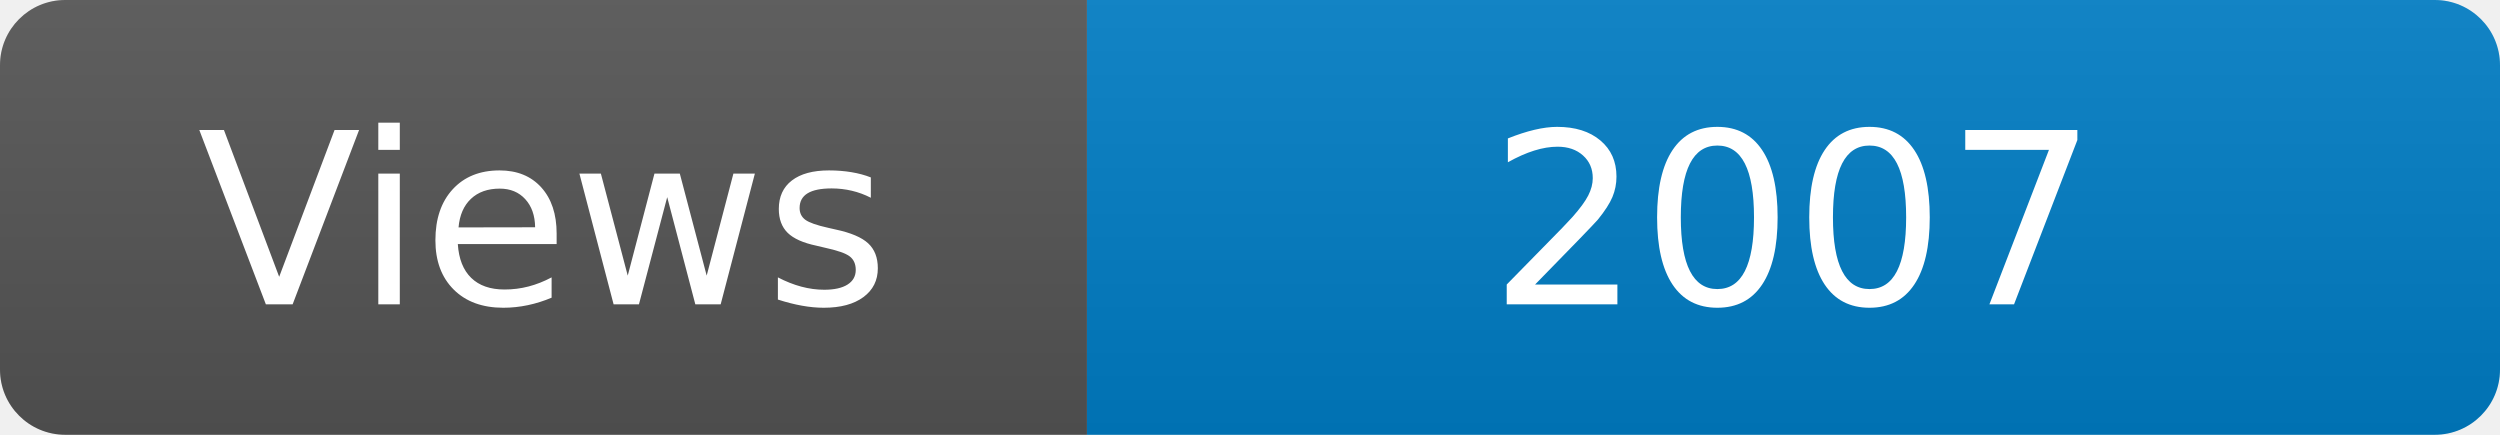
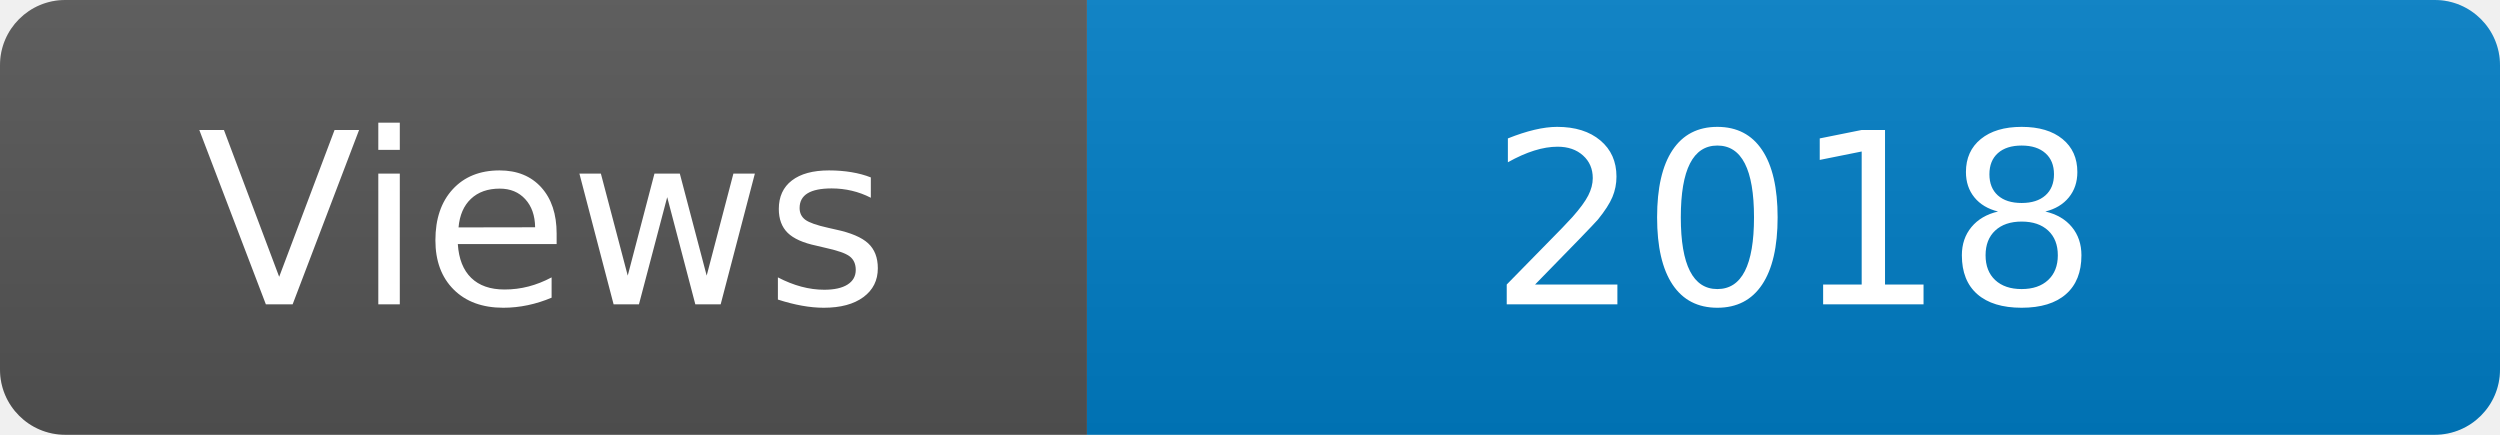
<svg xmlns="http://www.w3.org/2000/svg" width="115" height="20" role="img" aria-label="Maintained?: yes">
  <linearGradient id="s" x2="0" y2="100%">
    <stop offset="0" stop-color="#bbb" stop-opacity=".1" />
    <stop offset="1" stop-opacity=".1" />
  </linearGradient>
  <clipPath id="r">
    <rect width="115" height="20" rx="3" fill="#fff" />
  </clipPath>
  <g clip-path="url(#r)">
    <rect width="50" height="20" fill="#555" />
    <rect x="50" width="160" height="20" fill="#007ec6" />
    <rect width="115" height="20" fill="url(#s)" />
  </g>
  <g fill="#fff" text-anchor="middle" font-family="Verdana,Geneva,DejaVu Sans,sans-serif" font-size="110">
    <text x="250" y="140" transform="scale(.1)" fill="#fff">Views</text>
-     <text x="825" y="140" transform="scale(.1)" fill="#fff">2007</text>
+     <text x="825" y="140" transform="scale(.1)" fill="#fff">2018</text>
  </g>
</svg>
